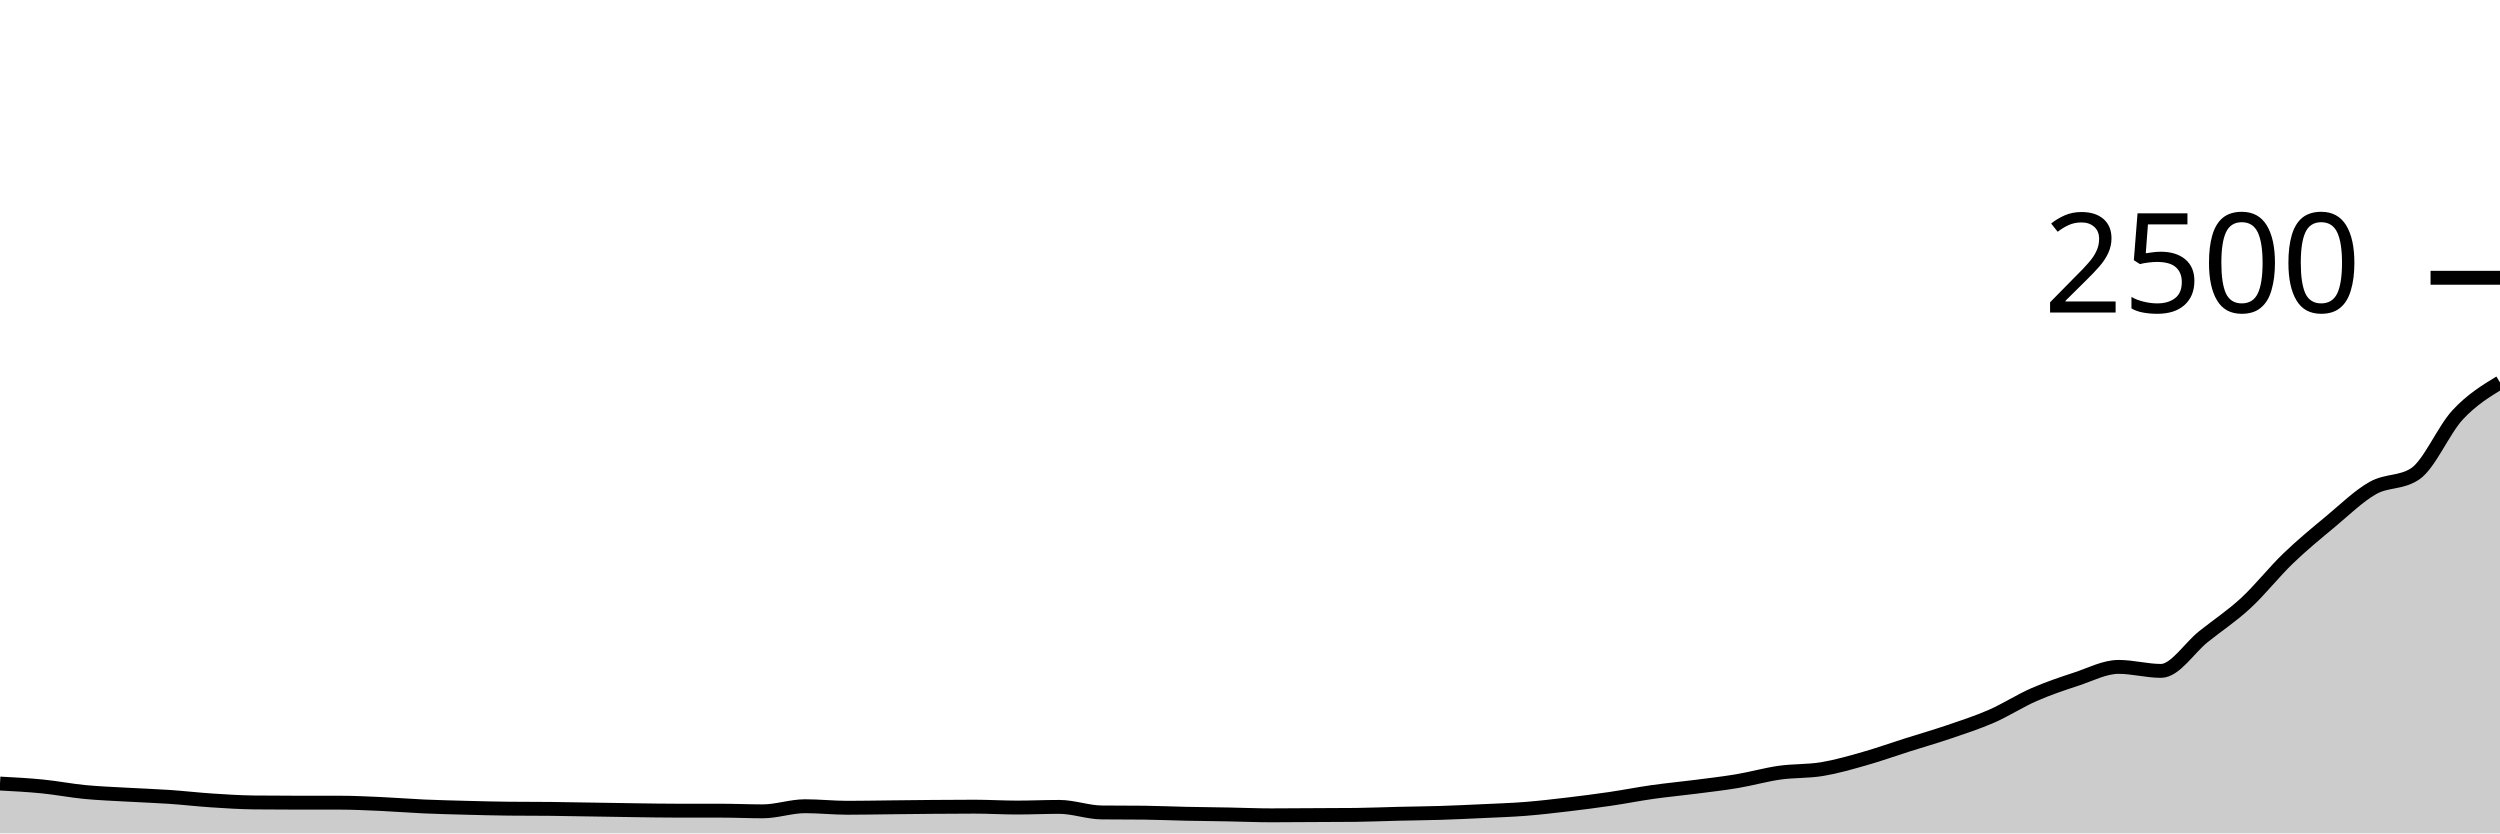
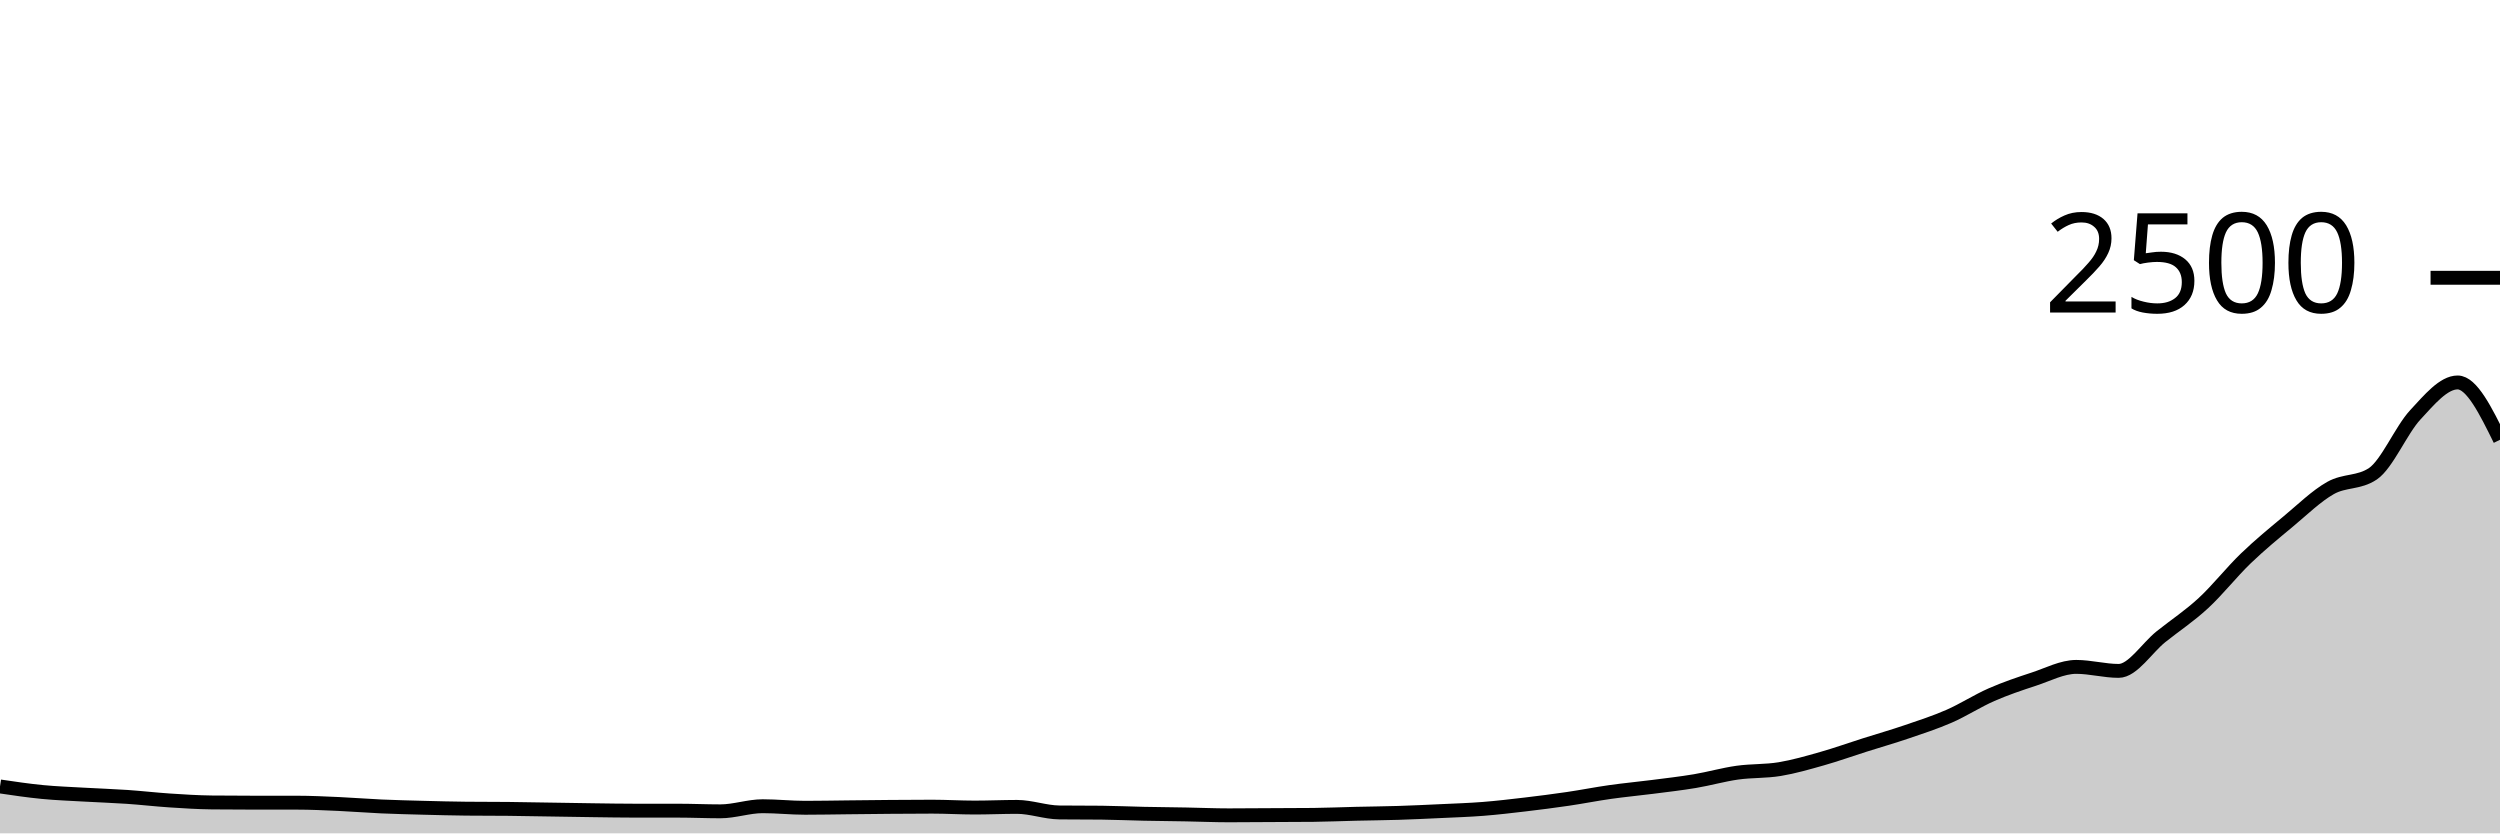
<svg xmlns="http://www.w3.org/2000/svg" viewBox="0 0 180 60">
  <g transform="translate(0,20)">
-     <path class="area" fill="rgba(0, 0, 0, 0.2)" d="M0,36.416C1.017,36.469,2.034,36.523,3.051,36.624C4.068,36.725,5.085,36.925,6.102,37.024C7.119,37.123,8.136,37.157,9.153,37.216C10.169,37.275,11.186,37.307,12.203,37.376C13.22,37.445,14.237,37.565,15.254,37.632C16.271,37.699,17.288,37.765,18.305,37.776C19.322,37.787,20.339,37.792,21.356,37.792C22.373,37.792,23.39,37.792,24.407,37.792C25.424,37.792,26.441,37.843,27.458,37.888C28.475,37.933,29.492,38.019,30.508,38.064C31.525,38.109,32.542,38.133,33.559,38.16C34.576,38.187,35.593,38.213,36.61,38.224C37.627,38.235,38.644,38.229,39.661,38.24C40.678,38.251,41.695,38.272,42.712,38.288C43.729,38.304,44.746,38.323,45.763,38.336C46.78,38.349,47.797,38.368,48.814,38.368C49.831,38.368,50.847,38.368,51.864,38.368C52.881,38.368,53.898,38.416,54.915,38.416C55.932,38.416,56.949,38.048,57.966,38.048C58.983,38.048,60,38.16,61.017,38.16C62.034,38.16,63.051,38.139,64.068,38.128C65.085,38.117,66.102,38.104,67.119,38.096C68.136,38.088,69.153,38.08,70.169,38.08C71.186,38.08,72.203,38.144,73.22,38.144C74.237,38.144,75.254,38.096,76.271,38.096C77.288,38.096,78.305,38.485,79.322,38.496C80.339,38.507,81.356,38.501,82.373,38.512C83.39,38.523,84.407,38.571,85.424,38.592C86.441,38.613,87.458,38.621,88.475,38.64C89.492,38.659,90.508,38.704,91.525,38.704C92.542,38.704,93.559,38.693,94.576,38.688C95.593,38.683,96.61,38.683,97.627,38.672C98.644,38.661,99.661,38.616,100.678,38.592C101.695,38.568,102.712,38.56,103.729,38.528C104.746,38.496,105.763,38.448,106.78,38.4C107.797,38.352,108.814,38.32,109.831,38.24C110.847,38.16,111.864,38.04,112.881,37.92C113.898,37.8,114.915,37.669,115.932,37.52C116.949,37.371,117.966,37.168,118.983,37.024C120,36.88,121.017,36.787,122.034,36.656C123.051,36.525,124.068,36.411,125.085,36.24C126.102,36.069,127.119,35.776,128.136,35.632C129.153,35.488,130.169,35.544,131.186,35.376C132.203,35.208,133.22,34.912,134.237,34.624C135.254,34.336,136.271,33.971,137.288,33.648C138.305,33.325,139.322,33.035,140.339,32.688C141.356,32.341,142.373,32.013,143.39,31.568C144.407,31.123,145.424,30.461,146.441,30.016C147.458,29.571,148.475,29.229,149.492,28.896C150.508,28.563,151.525,28.016,152.542,28.016C153.559,28.016,154.576,28.304,155.593,28.304C156.61,28.304,157.627,26.653,158.644,25.84C159.661,25.027,160.678,24.363,161.695,23.424C162.712,22.485,163.729,21.187,164.746,20.208C165.763,19.229,166.78,18.397,167.797,17.552C168.814,16.707,169.831,15.709,170.847,15.136C171.864,14.563,172.881,14.795,173.898,14.112C174.915,13.429,175.932,10.968,176.949,9.872C177.966,8.776,178.983,8.156,180,7.536L180,40C178.983,40,177.966,40,176.949,40C175.932,40,174.915,40,173.898,40C172.881,40,171.864,40,170.847,40C169.831,40,168.814,40,167.797,40C166.78,40,165.763,40,164.746,40C163.729,40,162.712,40,161.695,40C160.678,40,159.661,40,158.644,40C157.627,40,156.61,40,155.593,40C154.576,40,153.559,40,152.542,40C151.525,40,150.508,40,149.492,40C148.475,40,147.458,40,146.441,40C145.424,40,144.407,40,143.39,40C142.373,40,141.356,40,140.339,40C139.322,40,138.305,40,137.288,40C136.271,40,135.254,40,134.237,40C133.22,40,132.203,40,131.186,40C130.169,40,129.153,40,128.136,40C127.119,40,126.102,40,125.085,40C124.068,40,123.051,40,122.034,40C121.017,40,120,40,118.983,40C117.966,40,116.949,40,115.932,40C114.915,40,113.898,40,112.881,40C111.864,40,110.847,40,109.831,40C108.814,40,107.797,40,106.78,40C105.763,40,104.746,40,103.729,40C102.712,40,101.695,40,100.678,40C99.661,40,98.644,40,97.627,40C96.61,40,95.593,40,94.576,40C93.559,40,92.542,40,91.525,40C90.508,40,89.492,40,88.475,40C87.458,40,86.441,40,85.424,40C84.407,40,83.39,40,82.373,40C81.356,40,80.339,40,79.322,40C78.305,40,77.288,40,76.271,40C75.254,40,74.237,40,73.22,40C72.203,40,71.186,40,70.169,40C69.153,40,68.136,40,67.119,40C66.102,40,65.085,40,64.068,40C63.051,40,62.034,40,61.017,40C60,40,58.983,40,57.966,40C56.949,40,55.932,40,54.915,40C53.898,40,52.881,40,51.864,40C50.847,40,49.831,40,48.814,40C47.797,40,46.78,40,45.763,40C44.746,40,43.729,40,42.712,40C41.695,40,40.678,40,39.661,40C38.644,40,37.627,40,36.61,40C35.593,40,34.576,40,33.559,40C32.542,40,31.525,40,30.508,40C29.492,40,28.475,40,27.458,40C26.441,40,25.424,40,24.407,40C23.39,40,22.373,40,21.356,40C20.339,40,19.322,40,18.305,40C17.288,40,16.271,40,15.254,40C14.237,40,13.22,40,12.203,40C11.186,40,10.169,40,9.153,40C8.136,40,7.119,40,6.102,40C5.085,40,4.068,40,3.051,40C2.034,40,1.017,40,0,40Z" />
-     <path class="line" stroke="black" fill="none" d="M0,36.416C1.017,36.469,2.034,36.523,3.051,36.624C4.068,36.725,5.085,36.925,6.102,37.024C7.119,37.123,8.136,37.157,9.153,37.216C10.169,37.275,11.186,37.307,12.203,37.376C13.22,37.445,14.237,37.565,15.254,37.632C16.271,37.699,17.288,37.765,18.305,37.776C19.322,37.787,20.339,37.792,21.356,37.792C22.373,37.792,23.39,37.792,24.407,37.792C25.424,37.792,26.441,37.843,27.458,37.888C28.475,37.933,29.492,38.019,30.508,38.064C31.525,38.109,32.542,38.133,33.559,38.16C34.576,38.187,35.593,38.213,36.61,38.224C37.627,38.235,38.644,38.229,39.661,38.24C40.678,38.251,41.695,38.272,42.712,38.288C43.729,38.304,44.746,38.323,45.763,38.336C46.78,38.349,47.797,38.368,48.814,38.368C49.831,38.368,50.847,38.368,51.864,38.368C52.881,38.368,53.898,38.416,54.915,38.416C55.932,38.416,56.949,38.048,57.966,38.048C58.983,38.048,60,38.16,61.017,38.16C62.034,38.16,63.051,38.139,64.068,38.128C65.085,38.117,66.102,38.104,67.119,38.096C68.136,38.088,69.153,38.08,70.169,38.08C71.186,38.08,72.203,38.144,73.22,38.144C74.237,38.144,75.254,38.096,76.271,38.096C77.288,38.096,78.305,38.485,79.322,38.496C80.339,38.507,81.356,38.501,82.373,38.512C83.39,38.523,84.407,38.571,85.424,38.592C86.441,38.613,87.458,38.621,88.475,38.64C89.492,38.659,90.508,38.704,91.525,38.704C92.542,38.704,93.559,38.693,94.576,38.688C95.593,38.683,96.61,38.683,97.627,38.672C98.644,38.661,99.661,38.616,100.678,38.592C101.695,38.568,102.712,38.56,103.729,38.528C104.746,38.496,105.763,38.448,106.78,38.4C107.797,38.352,108.814,38.32,109.831,38.24C110.847,38.16,111.864,38.04,112.881,37.92C113.898,37.8,114.915,37.669,115.932,37.52C116.949,37.371,117.966,37.168,118.983,37.024C120,36.88,121.017,36.787,122.034,36.656C123.051,36.525,124.068,36.411,125.085,36.24C126.102,36.069,127.119,35.776,128.136,35.632C129.153,35.488,130.169,35.544,131.186,35.376C132.203,35.208,133.22,34.912,134.237,34.624C135.254,34.336,136.271,33.971,137.288,33.648C138.305,33.325,139.322,33.035,140.339,32.688C141.356,32.341,142.373,32.013,143.39,31.568C144.407,31.123,145.424,30.461,146.441,30.016C147.458,29.571,148.475,29.229,149.492,28.896C150.508,28.563,151.525,28.016,152.542,28.016C153.559,28.016,154.576,28.304,155.593,28.304C156.61,28.304,157.627,26.653,158.644,25.84C159.661,25.027,160.678,24.363,161.695,23.424C162.712,22.485,163.729,21.187,164.746,20.208C165.763,19.229,166.78,18.397,167.797,17.552C168.814,16.707,169.831,15.709,170.847,15.136C171.864,14.563,172.881,14.795,173.898,14.112C174.915,13.429,175.932,10.968,176.949,9.872C177.966,8.776,178.983,8.156,180,7.536" />
+     <path class="area" fill="rgba(0, 0, 0, 0.2)" d="M0,36.624C1.017,36.775,2.034,36.925,3.051,37.024C4.068,37.123,5.085,37.157,6.102,37.216C7.119,37.275,8.136,37.307,9.153,37.376C10.169,37.445,11.186,37.565,12.203,37.632C13.22,37.699,14.237,37.765,15.254,37.776C16.271,37.787,17.288,37.792,18.305,37.792C19.322,37.792,20.339,37.792,21.356,37.792C22.373,37.792,23.39,37.843,24.407,37.888C25.424,37.933,26.441,38.019,27.458,38.064C28.475,38.109,29.492,38.133,30.508,38.16C31.525,38.187,32.542,38.213,33.559,38.224C34.576,38.235,35.593,38.229,36.61,38.24C37.627,38.251,38.644,38.272,39.661,38.288C40.678,38.304,41.695,38.323,42.712,38.336C43.729,38.349,44.746,38.368,45.763,38.368C46.78,38.368,47.797,38.368,48.814,38.368C49.831,38.368,50.847,38.416,51.864,38.416C52.881,38.416,53.898,38.048,54.915,38.048C55.932,38.048,56.949,38.16,57.966,38.16C58.983,38.16,60,38.139,61.017,38.128C62.034,38.117,63.051,38.104,64.068,38.096C65.085,38.088,66.102,38.08,67.119,38.08C68.136,38.08,69.153,38.144,70.169,38.144C71.186,38.144,72.203,38.096,73.22,38.096C74.237,38.096,75.254,38.485,76.271,38.496C77.288,38.507,78.305,38.501,79.322,38.512C80.339,38.523,81.356,38.571,82.373,38.592C83.39,38.613,84.407,38.621,85.424,38.64C86.441,38.659,87.458,38.704,88.475,38.704C89.492,38.704,90.508,38.693,91.525,38.688C92.542,38.683,93.559,38.683,94.576,38.672C95.593,38.661,96.61,38.616,97.627,38.592C98.644,38.568,99.661,38.56,100.678,38.528C101.695,38.496,102.712,38.448,103.729,38.4C104.746,38.352,105.763,38.32,106.78,38.24C107.797,38.16,108.814,38.04,109.831,37.92C110.847,37.8,111.864,37.669,112.881,37.52C113.898,37.371,114.915,37.168,115.932,37.024C116.949,36.88,117.966,36.787,118.983,36.656C120,36.525,121.017,36.411,122.034,36.24C123.051,36.069,124.068,35.776,125.085,35.632C126.102,35.488,127.119,35.544,128.136,35.376C129.153,35.208,130.169,34.912,131.186,34.624C132.203,34.336,133.22,33.971,134.237,33.648C135.254,33.325,136.271,33.035,137.288,32.688C138.305,32.341,139.322,32.013,140.339,31.568C141.356,31.123,142.373,30.461,143.39,30.016C144.407,29.571,145.424,29.229,146.441,28.896C147.458,28.563,148.475,28.016,149.492,28.016C150.508,28.016,151.525,28.304,152.542,28.304C153.559,28.304,154.576,26.653,155.593,25.84C156.61,25.027,157.627,24.363,158.644,23.424C159.661,22.485,160.678,21.187,161.695,20.208C162.712,19.229,163.729,18.397,164.746,17.552C165.763,16.707,166.78,15.709,167.797,15.136C168.814,14.563,169.831,14.795,170.847,14.112C171.864,13.429,172.881,10.968,173.898,9.872C174.915,8.776,175.932,7.536,176.949,7.536C177.966,7.536,178.983,9.6,180,11.664L180,40C178.983,40,177.966,40,176.949,40C175.932,40,174.915,40,173.898,40C172.881,40,171.864,40,170.847,40C169.831,40,168.814,40,167.797,40C166.78,40,165.763,40,164.746,40C163.729,40,162.712,40,161.695,40C160.678,40,159.661,40,158.644,40C157.627,40,156.61,40,155.593,40C154.576,40,153.559,40,152.542,40C151.525,40,150.508,40,149.492,40C148.475,40,147.458,40,146.441,40C145.424,40,144.407,40,143.39,40C142.373,40,141.356,40,140.339,40C139.322,40,138.305,40,137.288,40C136.271,40,135.254,40,134.237,40C133.22,40,132.203,40,131.186,40C130.169,40,129.153,40,128.136,40C127.119,40,126.102,40,125.085,40C124.068,40,123.051,40,122.034,40C121.017,40,120,40,118.983,40C117.966,40,116.949,40,115.932,40C114.915,40,113.898,40,112.881,40C111.864,40,110.847,40,109.831,40C108.814,40,107.797,40,106.78,40C105.763,40,104.746,40,103.729,40C102.712,40,101.695,40,100.678,40C99.661,40,98.644,40,97.627,40C96.61,40,95.593,40,94.576,40C93.559,40,92.542,40,91.525,40C90.508,40,89.492,40,88.475,40C87.458,40,86.441,40,85.424,40C84.407,40,83.39,40,82.373,40C81.356,40,80.339,40,79.322,40C78.305,40,77.288,40,76.271,40C75.254,40,74.237,40,73.22,40C72.203,40,71.186,40,70.169,40C69.153,40,68.136,40,67.119,40C66.102,40,65.085,40,64.068,40C63.051,40,62.034,40,61.017,40C60,40,58.983,40,57.966,40C56.949,40,55.932,40,54.915,40C53.898,40,52.881,40,51.864,40C50.847,40,49.831,40,48.814,40C47.797,40,46.78,40,45.763,40C44.746,40,43.729,40,42.712,40C41.695,40,40.678,40,39.661,40C38.644,40,37.627,40,36.61,40C35.593,40,34.576,40,33.559,40C32.542,40,31.525,40,30.508,40C29.492,40,28.475,40,27.458,40C26.441,40,25.424,40,24.407,40C23.39,40,22.373,40,21.356,40C20.339,40,19.322,40,18.305,40C17.288,40,16.271,40,15.254,40C14.237,40,13.22,40,12.203,40C11.186,40,10.169,40,9.153,40C8.136,40,7.119,40,6.102,40C5.085,40,4.068,40,3.051,40C2.034,40,1.017,40,0,40Z" />
+     <path class="line" stroke="black" fill="none" d="M0,36.624C1.017,36.775,2.034,36.925,3.051,37.024C4.068,37.123,5.085,37.157,6.102,37.216C7.119,37.275,8.136,37.307,9.153,37.376C10.169,37.445,11.186,37.565,12.203,37.632C13.22,37.699,14.237,37.765,15.254,37.776C16.271,37.787,17.288,37.792,18.305,37.792C19.322,37.792,20.339,37.792,21.356,37.792C22.373,37.792,23.39,37.843,24.407,37.888C25.424,37.933,26.441,38.019,27.458,38.064C28.475,38.109,29.492,38.133,30.508,38.16C31.525,38.187,32.542,38.213,33.559,38.224C34.576,38.235,35.593,38.229,36.61,38.24C37.627,38.251,38.644,38.272,39.661,38.288C40.678,38.304,41.695,38.323,42.712,38.336C43.729,38.349,44.746,38.368,45.763,38.368C46.78,38.368,47.797,38.368,48.814,38.368C49.831,38.368,50.847,38.416,51.864,38.416C52.881,38.416,53.898,38.048,54.915,38.048C55.932,38.048,56.949,38.16,57.966,38.16C58.983,38.16,60,38.139,61.017,38.128C62.034,38.117,63.051,38.104,64.068,38.096C65.085,38.088,66.102,38.08,67.119,38.08C68.136,38.08,69.153,38.144,70.169,38.144C71.186,38.144,72.203,38.096,73.22,38.096C74.237,38.096,75.254,38.485,76.271,38.496C77.288,38.507,78.305,38.501,79.322,38.512C80.339,38.523,81.356,38.571,82.373,38.592C83.39,38.613,84.407,38.621,85.424,38.64C86.441,38.659,87.458,38.704,88.475,38.704C89.492,38.704,90.508,38.693,91.525,38.688C92.542,38.683,93.559,38.683,94.576,38.672C95.593,38.661,96.61,38.616,97.627,38.592C98.644,38.568,99.661,38.56,100.678,38.528C101.695,38.496,102.712,38.448,103.729,38.4C104.746,38.352,105.763,38.32,106.78,38.24C107.797,38.16,108.814,38.04,109.831,37.92C110.847,37.8,111.864,37.669,112.881,37.52C113.898,37.371,114.915,37.168,115.932,37.024C116.949,36.88,117.966,36.787,118.983,36.656C120,36.525,121.017,36.411,122.034,36.24C123.051,36.069,124.068,35.776,125.085,35.632C126.102,35.488,127.119,35.544,128.136,35.376C129.153,35.208,130.169,34.912,131.186,34.624C132.203,34.336,133.22,33.971,134.237,33.648C135.254,33.325,136.271,33.035,137.288,32.688C138.305,32.341,139.322,32.013,140.339,31.568C141.356,31.123,142.373,30.461,143.39,30.016C144.407,29.571,145.424,29.229,146.441,28.896C147.458,28.563,148.475,28.016,149.492,28.016C150.508,28.016,151.525,28.304,152.542,28.304C153.559,28.304,154.576,26.653,155.593,25.84C156.61,25.027,157.627,24.363,158.644,23.424C159.661,22.485,160.678,21.187,161.695,20.208C162.712,19.229,163.729,18.397,164.746,17.552C165.763,16.707,166.78,15.709,167.797,15.136C168.814,14.563,169.831,14.795,170.847,14.112C171.864,13.429,172.881,10.968,173.898,9.872C174.915,8.776,175.932,7.536,176.949,7.536C177.966,7.536,178.983,9.6,180,11.664" />
    <path class="axis-ceiling" stroke-width="1" stroke="black" fill="none" d="M175,0L180,0" />
    <text class="axis-ceiling-label" font-family="sans-serif" text-anchor="end" font-size="10px" x="170" y="2.5">2500</text>
  </g>
</svg>
